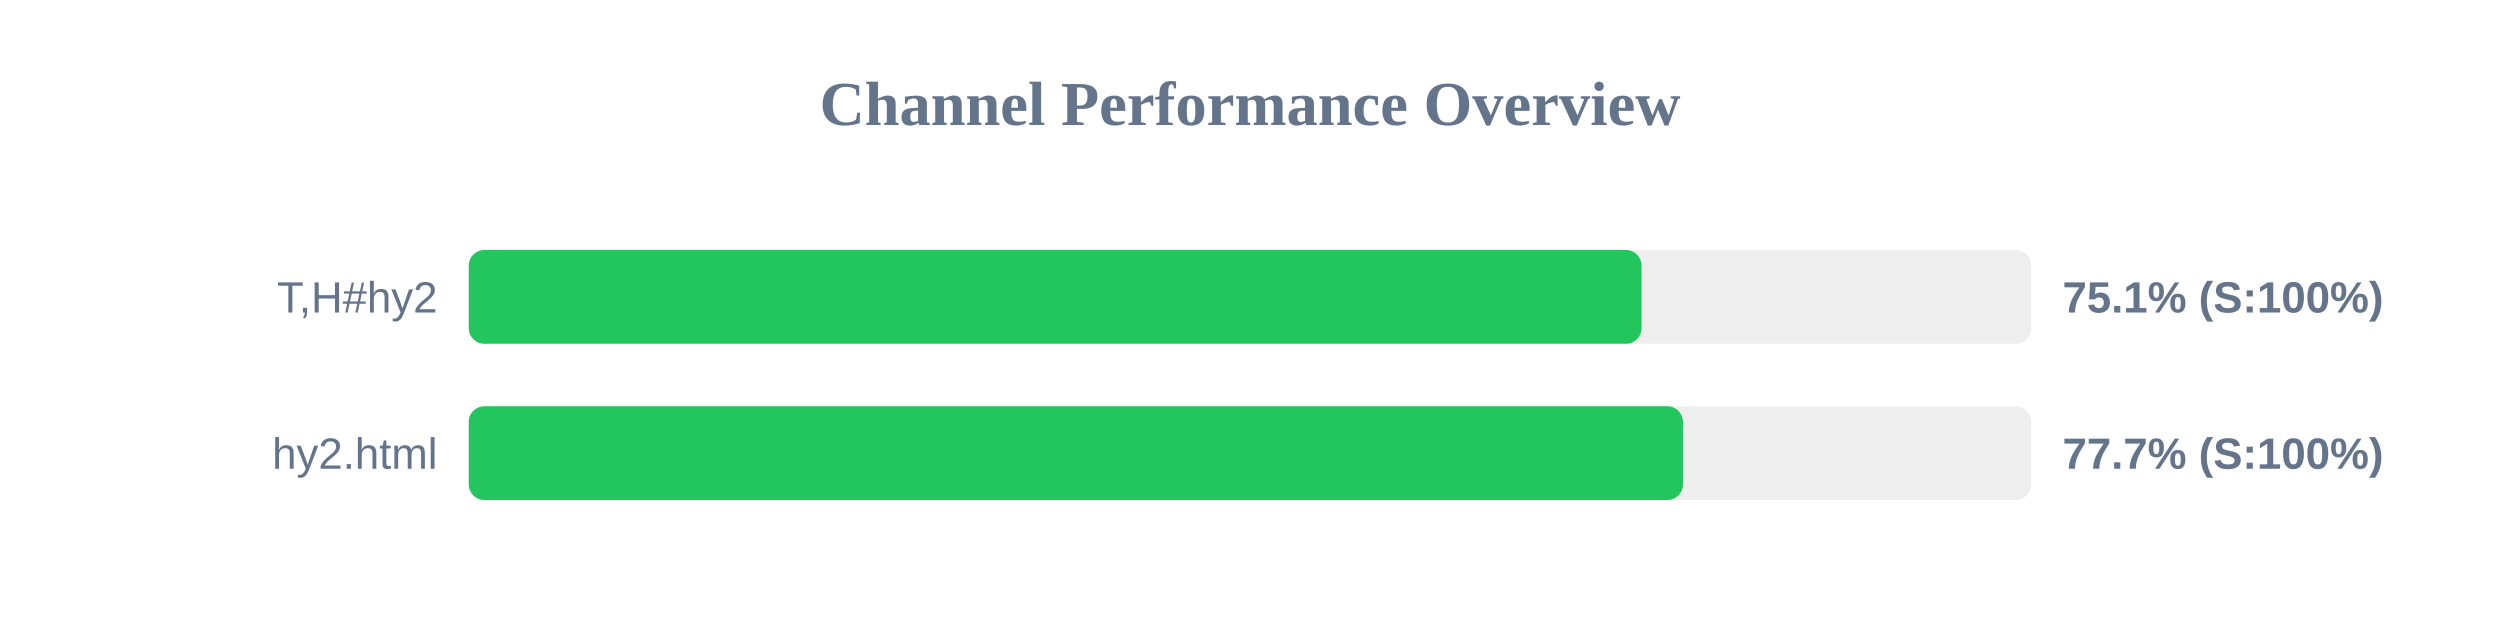
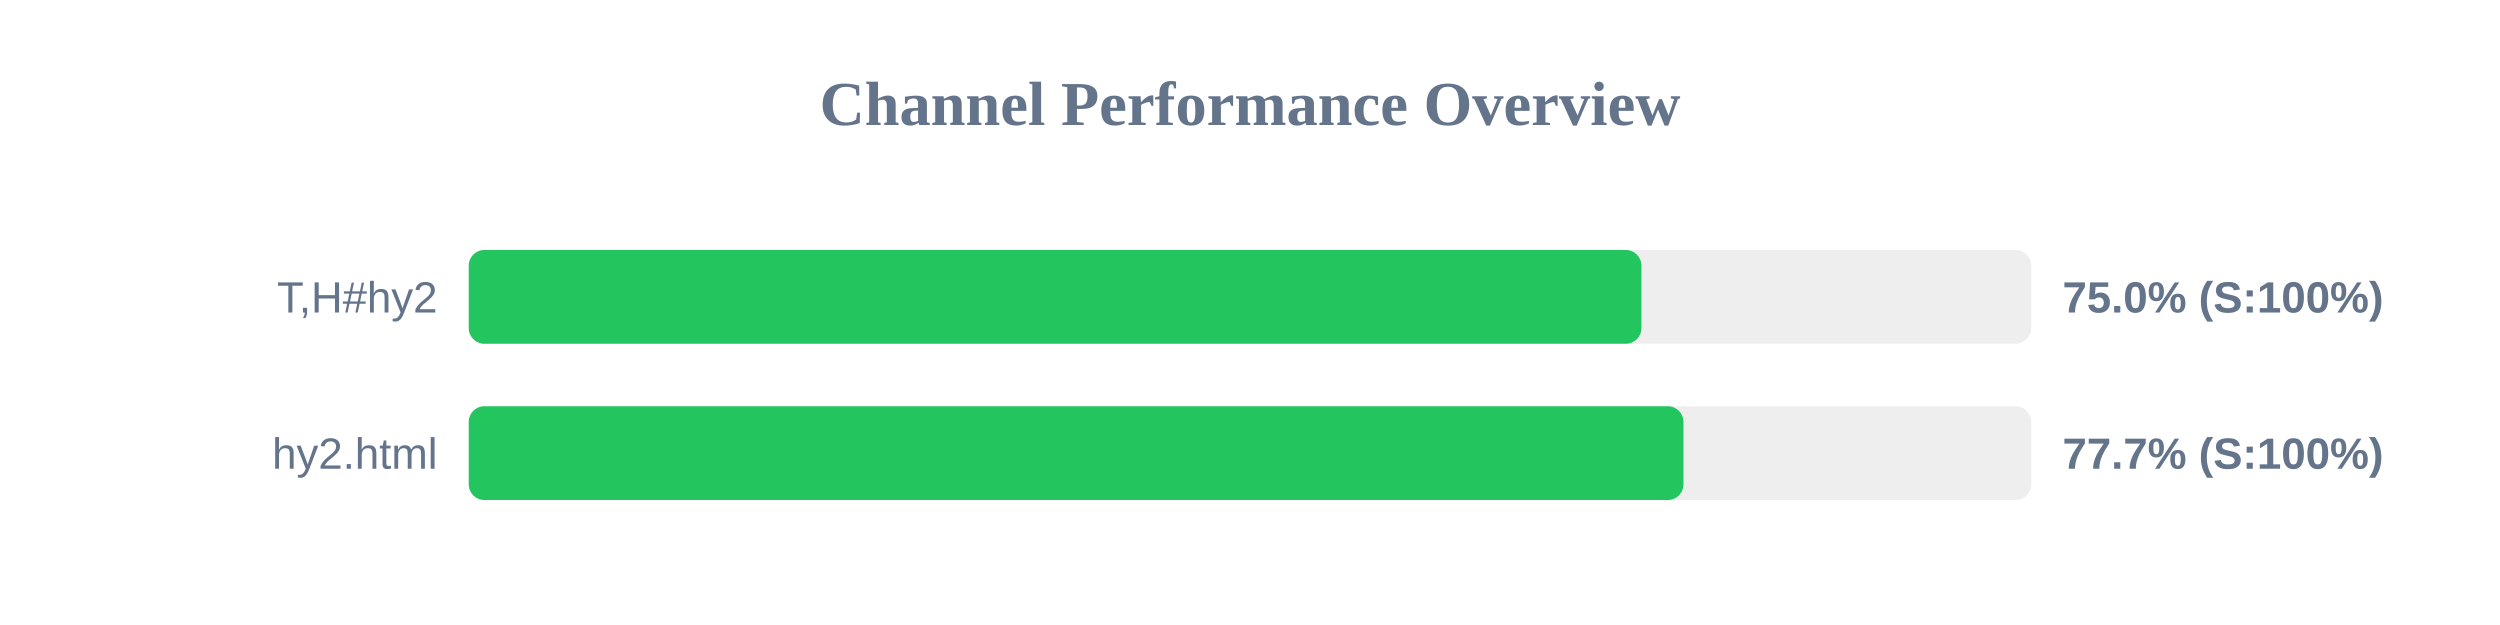
<svg xmlns="http://www.w3.org/2000/svg" width="800" height="200" version="1.1">
  <style>
        .row { font: 14px Arial; fill: #64748b; }
        .score { font: bold 14px Arial; fill: #64748b; }
    </style>
  <text x="400" y="40" text-anchor="middle" font-size="20px" font-weight="bold" fill="#64748b">Channel Performance Overview</text>
  <rect x="150" y="80" width="500" height="30" fill="#eee" rx="5" />
-   <rect x="150" y="80" width="375.3" height="30" fill="#22c55e" rx="5" />
+   <rect x="150" y="80" width="375.25" height="30" fill="#22c55e" rx="5" />
  <text x="140" y="100" text-anchor="end" class="row">T,H#hy2</text>
-   <text x="660" y="100" text-anchor="start" class="score">75.1% (S:100%)</text>
+   <text x="660" y="100" text-anchor="start" class="score">75.0% (S:100%)</text>
  <rect x="150" y="130" width="500" height="30" fill="#eee" rx="5" />
-   <rect x="150" y="130" width="388.55" height="30" fill="#22c55e" rx="5" />
+   <rect x="150" y="130" width="388.7" height="30" fill="#22c55e" rx="5" />
  <text x="140" y="150" text-anchor="end" class="row">hy2.html</text>
  <text x="660" y="150" text-anchor="start" class="score">77.7% (S:100%)</text>
</svg>
